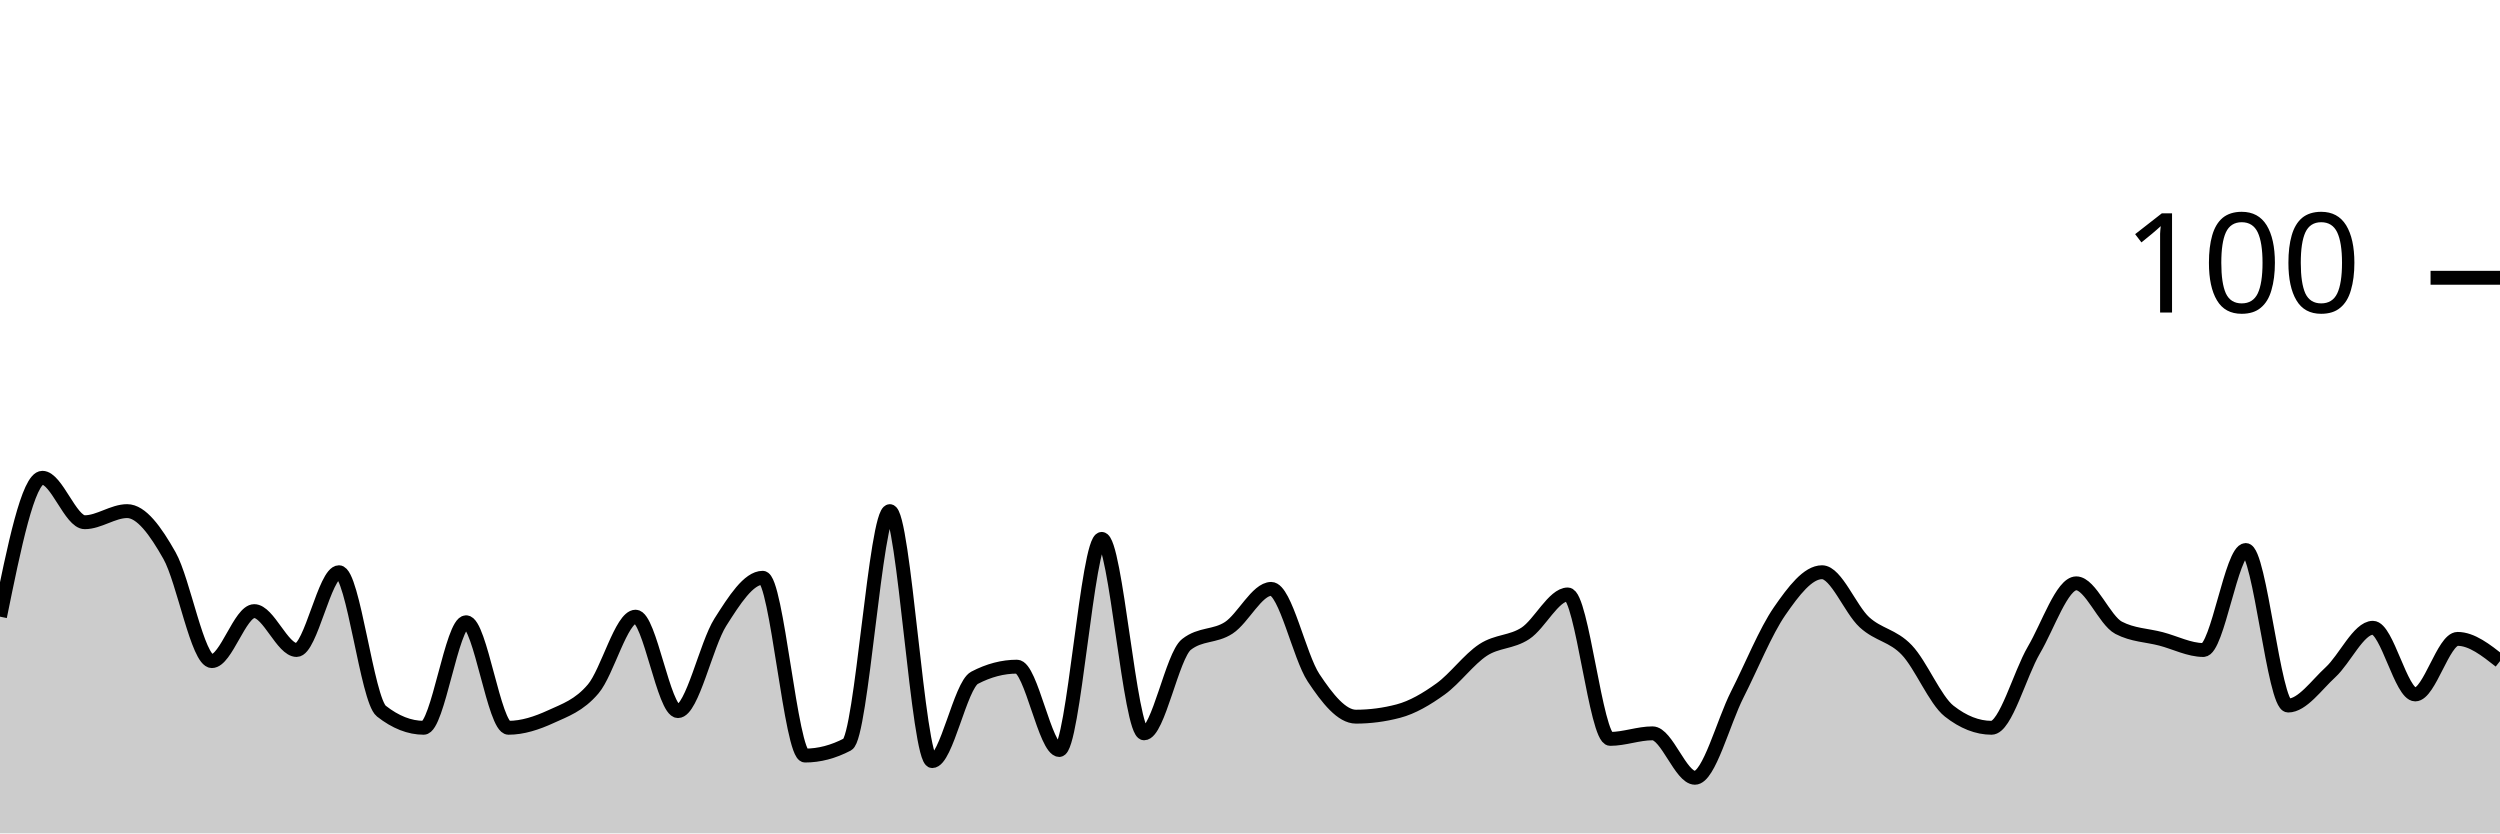
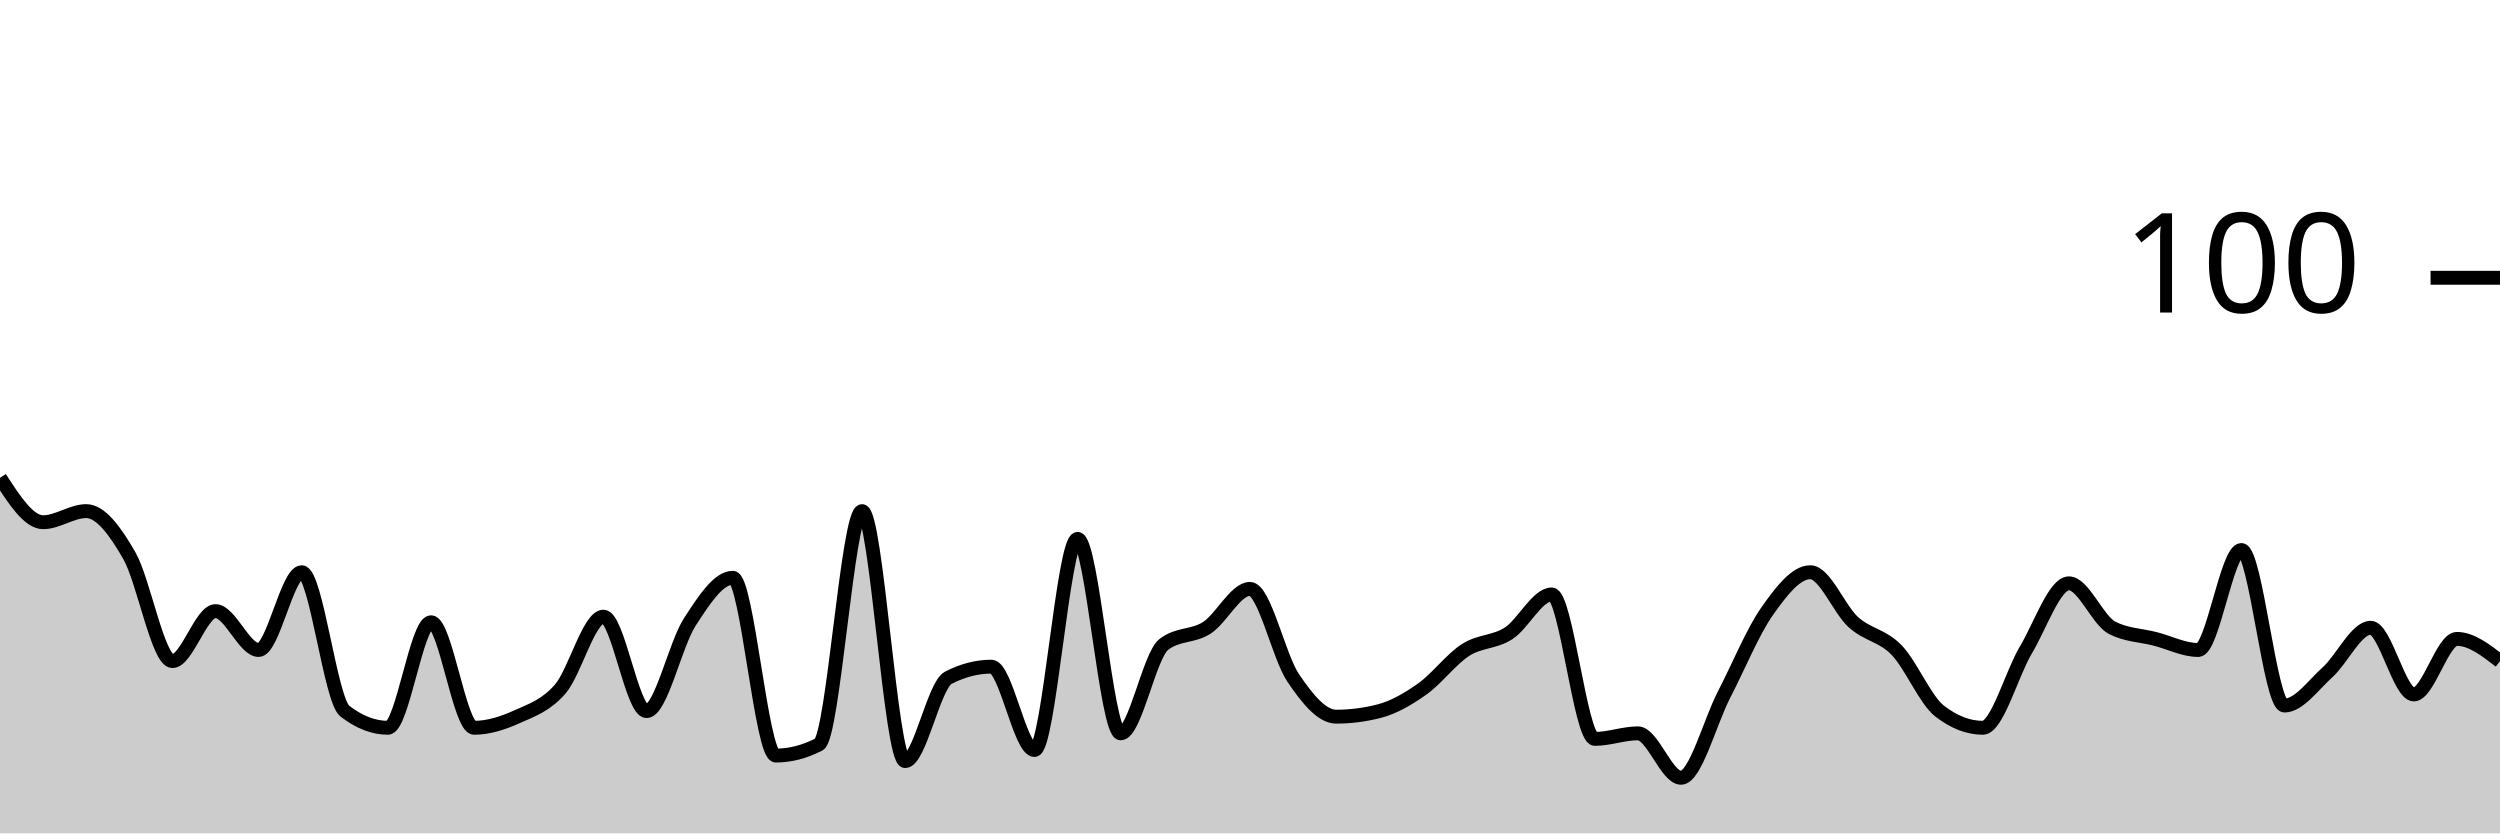
<svg xmlns="http://www.w3.org/2000/svg" viewBox="0 0 180 60">
  <g transform="translate(0,20)">
-     <path class="area" fill="rgba(0, 0, 0, 0.2)" d="M0,24.4C1.017,19.4,2.034,14.4,3.051,14.4C4.068,14.4,5.085,17.6,6.102,17.6C7.119,17.6,8.136,16.8,9.153,16.8C10.169,16.8,11.186,18.2,12.203,20C13.22,21.8,14.237,27.6,15.254,27.6C16.271,27.6,17.288,24,18.305,24C19.322,24,20.339,26.8,21.356,26.8C22.373,26.8,23.39,21.2,24.407,21.2C25.424,21.2,26.441,30.4,27.458,31.2C28.475,32,29.492,32.4,30.508,32.4C31.525,32.4,32.542,24.8,33.559,24.8C34.576,24.8,35.593,32.4,36.61,32.4C37.627,32.4,38.644,32.067,39.661,31.6C40.678,31.133,41.695,30.8,42.712,29.6C43.729,28.4,44.746,24.4,45.763,24.4C46.78,24.4,47.797,31.2,48.814,31.2C49.831,31.2,50.847,26.4,51.864,24.8C52.881,23.2,53.898,21.6,54.915,21.6C55.932,21.6,56.949,34.4,57.966,34.4C58.983,34.4,60,34.133,61.017,33.6C62.034,33.067,63.051,16.8,64.068,16.8C65.085,16.8,66.102,34.8,67.119,34.8C68.136,34.8,69.153,29.333,70.169,28.8C71.186,28.267,72.203,28,73.22,28C74.237,28,75.254,34,76.271,34C77.288,34,78.305,18.8,79.322,18.8C80.339,18.8,81.356,32.8,82.373,32.8C83.39,32.8,84.407,27.2,85.424,26.4C86.441,25.6,87.458,25.867,88.475,25.2C89.492,24.533,90.508,22.4,91.525,22.4C92.542,22.4,93.559,27.267,94.576,28.8C95.593,30.333,96.61,31.6,97.627,31.6C98.644,31.6,99.661,31.467,100.678,31.2C101.695,30.933,102.712,30.333,103.729,29.6C104.746,28.867,105.763,27.467,106.78,26.8C107.797,26.133,108.814,26.267,109.831,25.6C110.847,24.933,111.864,22.8,112.881,22.8C113.898,22.8,114.915,33.2,115.932,33.2C116.949,33.2,117.966,32.8,118.983,32.8C120,32.8,121.017,36,122.034,36C123.051,36,124.068,32,125.085,30C126.102,28,127.119,25.467,128.136,24C129.153,22.533,130.169,21.2,131.186,21.2C132.203,21.2,133.22,23.867,134.237,24.8C135.254,25.733,136.271,25.733,137.288,26.8C138.305,27.867,139.322,30.4,140.339,31.2C141.356,32,142.373,32.4,143.39,32.4C144.407,32.4,145.424,28.533,146.441,26.8C147.458,25.067,148.475,22,149.492,22C150.508,22,151.525,24.667,152.542,25.2C153.559,25.733,154.576,25.733,155.593,26C156.61,26.267,157.627,26.8,158.644,26.8C159.661,26.8,160.678,19.6,161.695,19.6C162.712,19.6,163.729,30.8,164.746,30.8C165.763,30.8,166.78,29.333,167.797,28.4C168.814,27.467,169.831,25.2,170.847,25.2C171.864,25.2,172.881,30,173.898,30C174.915,30,175.932,26,176.949,26C177.966,26,178.983,26.8,180,27.6L180,40C178.983,40,177.966,40,176.949,40C175.932,40,174.915,40,173.898,40C172.881,40,171.864,40,170.847,40C169.831,40,168.814,40,167.797,40C166.78,40,165.763,40,164.746,40C163.729,40,162.712,40,161.695,40C160.678,40,159.661,40,158.644,40C157.627,40,156.61,40,155.593,40C154.576,40,153.559,40,152.542,40C151.525,40,150.508,40,149.492,40C148.475,40,147.458,40,146.441,40C145.424,40,144.407,40,143.39,40C142.373,40,141.356,40,140.339,40C139.322,40,138.305,40,137.288,40C136.271,40,135.254,40,134.237,40C133.22,40,132.203,40,131.186,40C130.169,40,129.153,40,128.136,40C127.119,40,126.102,40,125.085,40C124.068,40,123.051,40,122.034,40C121.017,40,120,40,118.983,40C117.966,40,116.949,40,115.932,40C114.915,40,113.898,40,112.881,40C111.864,40,110.847,40,109.831,40C108.814,40,107.797,40,106.78,40C105.763,40,104.746,40,103.729,40C102.712,40,101.695,40,100.678,40C99.661,40,98.644,40,97.627,40C96.61,40,95.593,40,94.576,40C93.559,40,92.542,40,91.525,40C90.508,40,89.492,40,88.475,40C87.458,40,86.441,40,85.424,40C84.407,40,83.39,40,82.373,40C81.356,40,80.339,40,79.322,40C78.305,40,77.288,40,76.271,40C75.254,40,74.237,40,73.22,40C72.203,40,71.186,40,70.169,40C69.153,40,68.136,40,67.119,40C66.102,40,65.085,40,64.068,40C63.051,40,62.034,40,61.017,40C60,40,58.983,40,57.966,40C56.949,40,55.932,40,54.915,40C53.898,40,52.881,40,51.864,40C50.847,40,49.831,40,48.814,40C47.797,40,46.78,40,45.763,40C44.746,40,43.729,40,42.712,40C41.695,40,40.678,40,39.661,40C38.644,40,37.627,40,36.61,40C35.593,40,34.576,40,33.559,40C32.542,40,31.525,40,30.508,40C29.492,40,28.475,40,27.458,40C26.441,40,25.424,40,24.407,40C23.39,40,22.373,40,21.356,40C20.339,40,19.322,40,18.305,40C17.288,40,16.271,40,15.254,40C14.237,40,13.22,40,12.203,40C11.186,40,10.169,40,9.153,40C8.136,40,7.119,40,6.102,40C5.085,40,4.068,40,3.051,40C2.034,40,1.017,40,0,40Z" />
-     <path class="line" stroke="black" fill="none" d="M0,24.4C1.017,19.4,2.034,14.4,3.051,14.4C4.068,14.4,5.085,17.6,6.102,17.6C7.119,17.6,8.136,16.8,9.153,16.8C10.169,16.8,11.186,18.2,12.203,20C13.22,21.8,14.237,27.6,15.254,27.6C16.271,27.6,17.288,24,18.305,24C19.322,24,20.339,26.8,21.356,26.8C22.373,26.8,23.39,21.2,24.407,21.2C25.424,21.2,26.441,30.4,27.458,31.2C28.475,32,29.492,32.4,30.508,32.4C31.525,32.4,32.542,24.8,33.559,24.8C34.576,24.8,35.593,32.4,36.61,32.4C37.627,32.4,38.644,32.067,39.661,31.6C40.678,31.133,41.695,30.8,42.712,29.6C43.729,28.4,44.746,24.4,45.763,24.4C46.78,24.4,47.797,31.2,48.814,31.2C49.831,31.2,50.847,26.4,51.864,24.8C52.881,23.2,53.898,21.6,54.915,21.6C55.932,21.6,56.949,34.4,57.966,34.4C58.983,34.4,60,34.133,61.017,33.6C62.034,33.067,63.051,16.8,64.068,16.8C65.085,16.8,66.102,34.8,67.119,34.8C68.136,34.8,69.153,29.333,70.169,28.8C71.186,28.267,72.203,28,73.22,28C74.237,28,75.254,34,76.271,34C77.288,34,78.305,18.8,79.322,18.8C80.339,18.8,81.356,32.8,82.373,32.8C83.39,32.8,84.407,27.2,85.424,26.4C86.441,25.6,87.458,25.867,88.475,25.2C89.492,24.533,90.508,22.4,91.525,22.4C92.542,22.4,93.559,27.267,94.576,28.8C95.593,30.333,96.61,31.6,97.627,31.6C98.644,31.6,99.661,31.467,100.678,31.2C101.695,30.933,102.712,30.333,103.729,29.6C104.746,28.867,105.763,27.467,106.78,26.8C107.797,26.133,108.814,26.267,109.831,25.6C110.847,24.933,111.864,22.8,112.881,22.8C113.898,22.8,114.915,33.2,115.932,33.2C116.949,33.2,117.966,32.8,118.983,32.8C120,32.8,121.017,36,122.034,36C123.051,36,124.068,32,125.085,30C126.102,28,127.119,25.467,128.136,24C129.153,22.533,130.169,21.2,131.186,21.2C132.203,21.2,133.22,23.867,134.237,24.8C135.254,25.733,136.271,25.733,137.288,26.8C138.305,27.867,139.322,30.4,140.339,31.2C141.356,32,142.373,32.4,143.39,32.4C144.407,32.4,145.424,28.533,146.441,26.8C147.458,25.067,148.475,22,149.492,22C150.508,22,151.525,24.667,152.542,25.2C153.559,25.733,154.576,25.733,155.593,26C156.61,26.267,157.627,26.8,158.644,26.8C159.661,26.8,160.678,19.6,161.695,19.6C162.712,19.6,163.729,30.8,164.746,30.8C165.763,30.8,166.78,29.333,167.797,28.4C168.814,27.467,169.831,25.2,170.847,25.2C171.864,25.2,172.881,30,173.898,30C174.915,30,175.932,26,176.949,26C177.966,26,178.983,26.8,180,27.6" />
+     <path class="area" fill="rgba(0, 0, 0, 0.2)" d="M0,14.4C1.034,16,2.069,17.6,3.103,17.6C4.138,17.6,5.172,16.8,6.207,16.8C7.241,16.8,8.276,18.2,9.31,20C10.345,21.8,11.379,27.6,12.414,27.6C13.448,27.6,14.483,24,15.517,24C16.552,24,17.586,26.8,18.621,26.8C19.655,26.8,20.69,21.2,21.724,21.2C22.759,21.2,23.793,30.4,24.828,31.2C25.862,32,26.897,32.4,27.931,32.4C28.966,32.4,30,24.8,31.034,24.8C32.069,24.8,33.103,32.4,34.138,32.4C35.172,32.4,36.207,32.067,37.241,31.6C38.276,31.133,39.31,30.8,40.345,29.6C41.379,28.4,42.414,24.4,43.448,24.4C44.483,24.4,45.517,31.2,46.552,31.2C47.586,31.2,48.621,26.4,49.655,24.8C50.69,23.2,51.724,21.6,52.759,21.6C53.793,21.6,54.828,34.4,55.862,34.4C56.897,34.4,57.931,34.133,58.966,33.6C60,33.067,61.034,16.8,62.069,16.8C63.103,16.8,64.138,34.8,65.172,34.8C66.207,34.8,67.241,29.333,68.276,28.8C69.31,28.267,70.345,28,71.379,28C72.414,28,73.448,34,74.483,34C75.517,34,76.552,18.8,77.586,18.8C78.621,18.8,79.655,32.8,80.69,32.8C81.724,32.8,82.759,27.2,83.793,26.4C84.828,25.6,85.862,25.867,86.897,25.2C87.931,24.533,88.966,22.4,90,22.4C91.034,22.4,92.069,27.267,93.103,28.8C94.138,30.333,95.172,31.6,96.207,31.6C97.241,31.6,98.276,31.467,99.31,31.2C100.345,30.933,101.379,30.333,102.414,29.6C103.448,28.867,104.483,27.467,105.517,26.8C106.552,26.133,107.586,26.267,108.621,25.6C109.655,24.933,110.69,22.8,111.724,22.8C112.759,22.8,113.793,33.2,114.828,33.2C115.862,33.2,116.897,32.8,117.931,32.8C118.966,32.8,120,36,121.034,36C122.069,36,123.103,32,124.138,30C125.172,28,126.207,25.467,127.241,24C128.276,22.533,129.31,21.2,130.345,21.2C131.379,21.2,132.414,23.867,133.448,24.8C134.483,25.733,135.517,25.733,136.552,26.8C137.586,27.867,138.621,30.4,139.655,31.2C140.69,32,141.724,32.4,142.759,32.4C143.793,32.4,144.828,28.533,145.862,26.8C146.897,25.067,147.931,22,148.966,22C150,22,151.034,24.667,152.069,25.2C153.103,25.733,154.138,25.733,155.172,26C156.207,26.267,157.241,26.8,158.276,26.8C159.31,26.8,160.345,19.6,161.379,19.6C162.414,19.6,163.448,30.8,164.483,30.8C165.517,30.8,166.552,29.333,167.586,28.4C168.621,27.467,169.655,25.2,170.69,25.2C171.724,25.2,172.759,30,173.793,30C174.828,30,175.862,26,176.897,26C177.931,26,178.966,26.8,180,27.6L180,40C178.966,40,177.931,40,176.897,40C175.862,40,174.828,40,173.793,40C172.759,40,171.724,40,170.69,40C169.655,40,168.621,40,167.586,40C166.552,40,165.517,40,164.483,40C163.448,40,162.414,40,161.379,40C160.345,40,159.31,40,158.276,40C157.241,40,156.207,40,155.172,40C154.138,40,153.103,40,152.069,40C151.034,40,150,40,148.966,40C147.931,40,146.897,40,145.862,40C144.828,40,143.793,40,142.759,40C141.724,40,140.69,40,139.655,40C138.621,40,137.586,40,136.552,40C135.517,40,134.483,40,133.448,40C132.414,40,131.379,40,130.345,40C129.31,40,128.276,40,127.241,40C126.207,40,125.172,40,124.138,40C123.103,40,122.069,40,121.034,40C120,40,118.966,40,117.931,40C116.897,40,115.862,40,114.828,40C113.793,40,112.759,40,111.724,40C110.69,40,109.655,40,108.621,40C107.586,40,106.552,40,105.517,40C104.483,40,103.448,40,102.414,40C101.379,40,100.345,40,99.31,40C98.276,40,97.241,40,96.207,40C95.172,40,94.138,40,93.103,40C92.069,40,91.034,40,90,40C88.966,40,87.931,40,86.897,40C85.862,40,84.828,40,83.793,40C82.759,40,81.724,40,80.69,40C79.655,40,78.621,40,77.586,40C76.552,40,75.517,40,74.483,40C73.448,40,72.414,40,71.379,40C70.345,40,69.31,40,68.276,40C67.241,40,66.207,40,65.172,40C64.138,40,63.103,40,62.069,40C61.034,40,60,40,58.966,40C57.931,40,56.897,40,55.862,40C54.828,40,53.793,40,52.759,40C51.724,40,50.69,40,49.655,40C48.621,40,47.586,40,46.552,40C45.517,40,44.483,40,43.448,40C42.414,40,41.379,40,40.345,40C39.31,40,38.276,40,37.241,40C36.207,40,35.172,40,34.138,40C33.103,40,32.069,40,31.034,40C30,40,28.966,40,27.931,40C26.897,40,25.862,40,24.828,40C23.793,40,22.759,40,21.724,40C20.69,40,19.655,40,18.621,40C17.586,40,16.552,40,15.517,40C14.483,40,13.448,40,12.414,40C11.379,40,10.345,40,9.31,40C8.276,40,7.241,40,6.207,40C5.172,40,4.138,40,3.103,40C2.069,40,1.034,40,0,40Z" />
+     <path class="line" stroke="black" fill="none" d="M0,14.4C1.034,16,2.069,17.6,3.103,17.6C4.138,17.6,5.172,16.8,6.207,16.8C7.241,16.8,8.276,18.2,9.31,20C10.345,21.8,11.379,27.6,12.414,27.6C13.448,27.6,14.483,24,15.517,24C16.552,24,17.586,26.8,18.621,26.8C19.655,26.8,20.69,21.2,21.724,21.2C22.759,21.2,23.793,30.4,24.828,31.2C25.862,32,26.897,32.4,27.931,32.4C28.966,32.4,30,24.8,31.034,24.8C32.069,24.8,33.103,32.4,34.138,32.4C35.172,32.4,36.207,32.067,37.241,31.6C38.276,31.133,39.31,30.8,40.345,29.6C41.379,28.4,42.414,24.4,43.448,24.4C44.483,24.4,45.517,31.2,46.552,31.2C47.586,31.2,48.621,26.4,49.655,24.8C50.69,23.2,51.724,21.6,52.759,21.6C53.793,21.6,54.828,34.4,55.862,34.4C56.897,34.4,57.931,34.133,58.966,33.6C60,33.067,61.034,16.8,62.069,16.8C63.103,16.8,64.138,34.8,65.172,34.8C66.207,34.8,67.241,29.333,68.276,28.8C69.31,28.267,70.345,28,71.379,28C72.414,28,73.448,34,74.483,34C75.517,34,76.552,18.8,77.586,18.8C78.621,18.8,79.655,32.8,80.69,32.8C81.724,32.8,82.759,27.2,83.793,26.4C84.828,25.6,85.862,25.867,86.897,25.2C87.931,24.533,88.966,22.4,90,22.4C91.034,22.4,92.069,27.267,93.103,28.8C94.138,30.333,95.172,31.6,96.207,31.6C97.241,31.6,98.276,31.467,99.31,31.2C100.345,30.933,101.379,30.333,102.414,29.6C103.448,28.867,104.483,27.467,105.517,26.8C106.552,26.133,107.586,26.267,108.621,25.6C109.655,24.933,110.69,22.8,111.724,22.8C112.759,22.8,113.793,33.2,114.828,33.2C115.862,33.2,116.897,32.8,117.931,32.8C118.966,32.8,120,36,121.034,36C122.069,36,123.103,32,124.138,30C125.172,28,126.207,25.467,127.241,24C128.276,22.533,129.31,21.2,130.345,21.2C131.379,21.2,132.414,23.867,133.448,24.8C134.483,25.733,135.517,25.733,136.552,26.8C137.586,27.867,138.621,30.4,139.655,31.2C140.69,32,141.724,32.4,142.759,32.4C143.793,32.4,144.828,28.533,145.862,26.8C146.897,25.067,147.931,22,148.966,22C150,22,151.034,24.667,152.069,25.2C153.103,25.733,154.138,25.733,155.172,26C156.207,26.267,157.241,26.8,158.276,26.8C159.31,26.8,160.345,19.6,161.379,19.6C162.414,19.6,163.448,30.8,164.483,30.8C165.517,30.8,166.552,29.333,167.586,28.4C168.621,27.467,169.655,25.2,170.69,25.2C171.724,25.2,172.759,30,173.793,30C174.828,30,175.862,26,176.897,26C177.931,26,178.966,26.8,180,27.6" />
    <path class="axis-ceiling" stroke-width="1" stroke="black" fill="none" d="M175,0L180,0" />
    <text class="axis-ceiling-label" font-family="sans-serif" text-anchor="end" font-size="10px" x="170" y="2.5">100</text>
  </g>
</svg>
